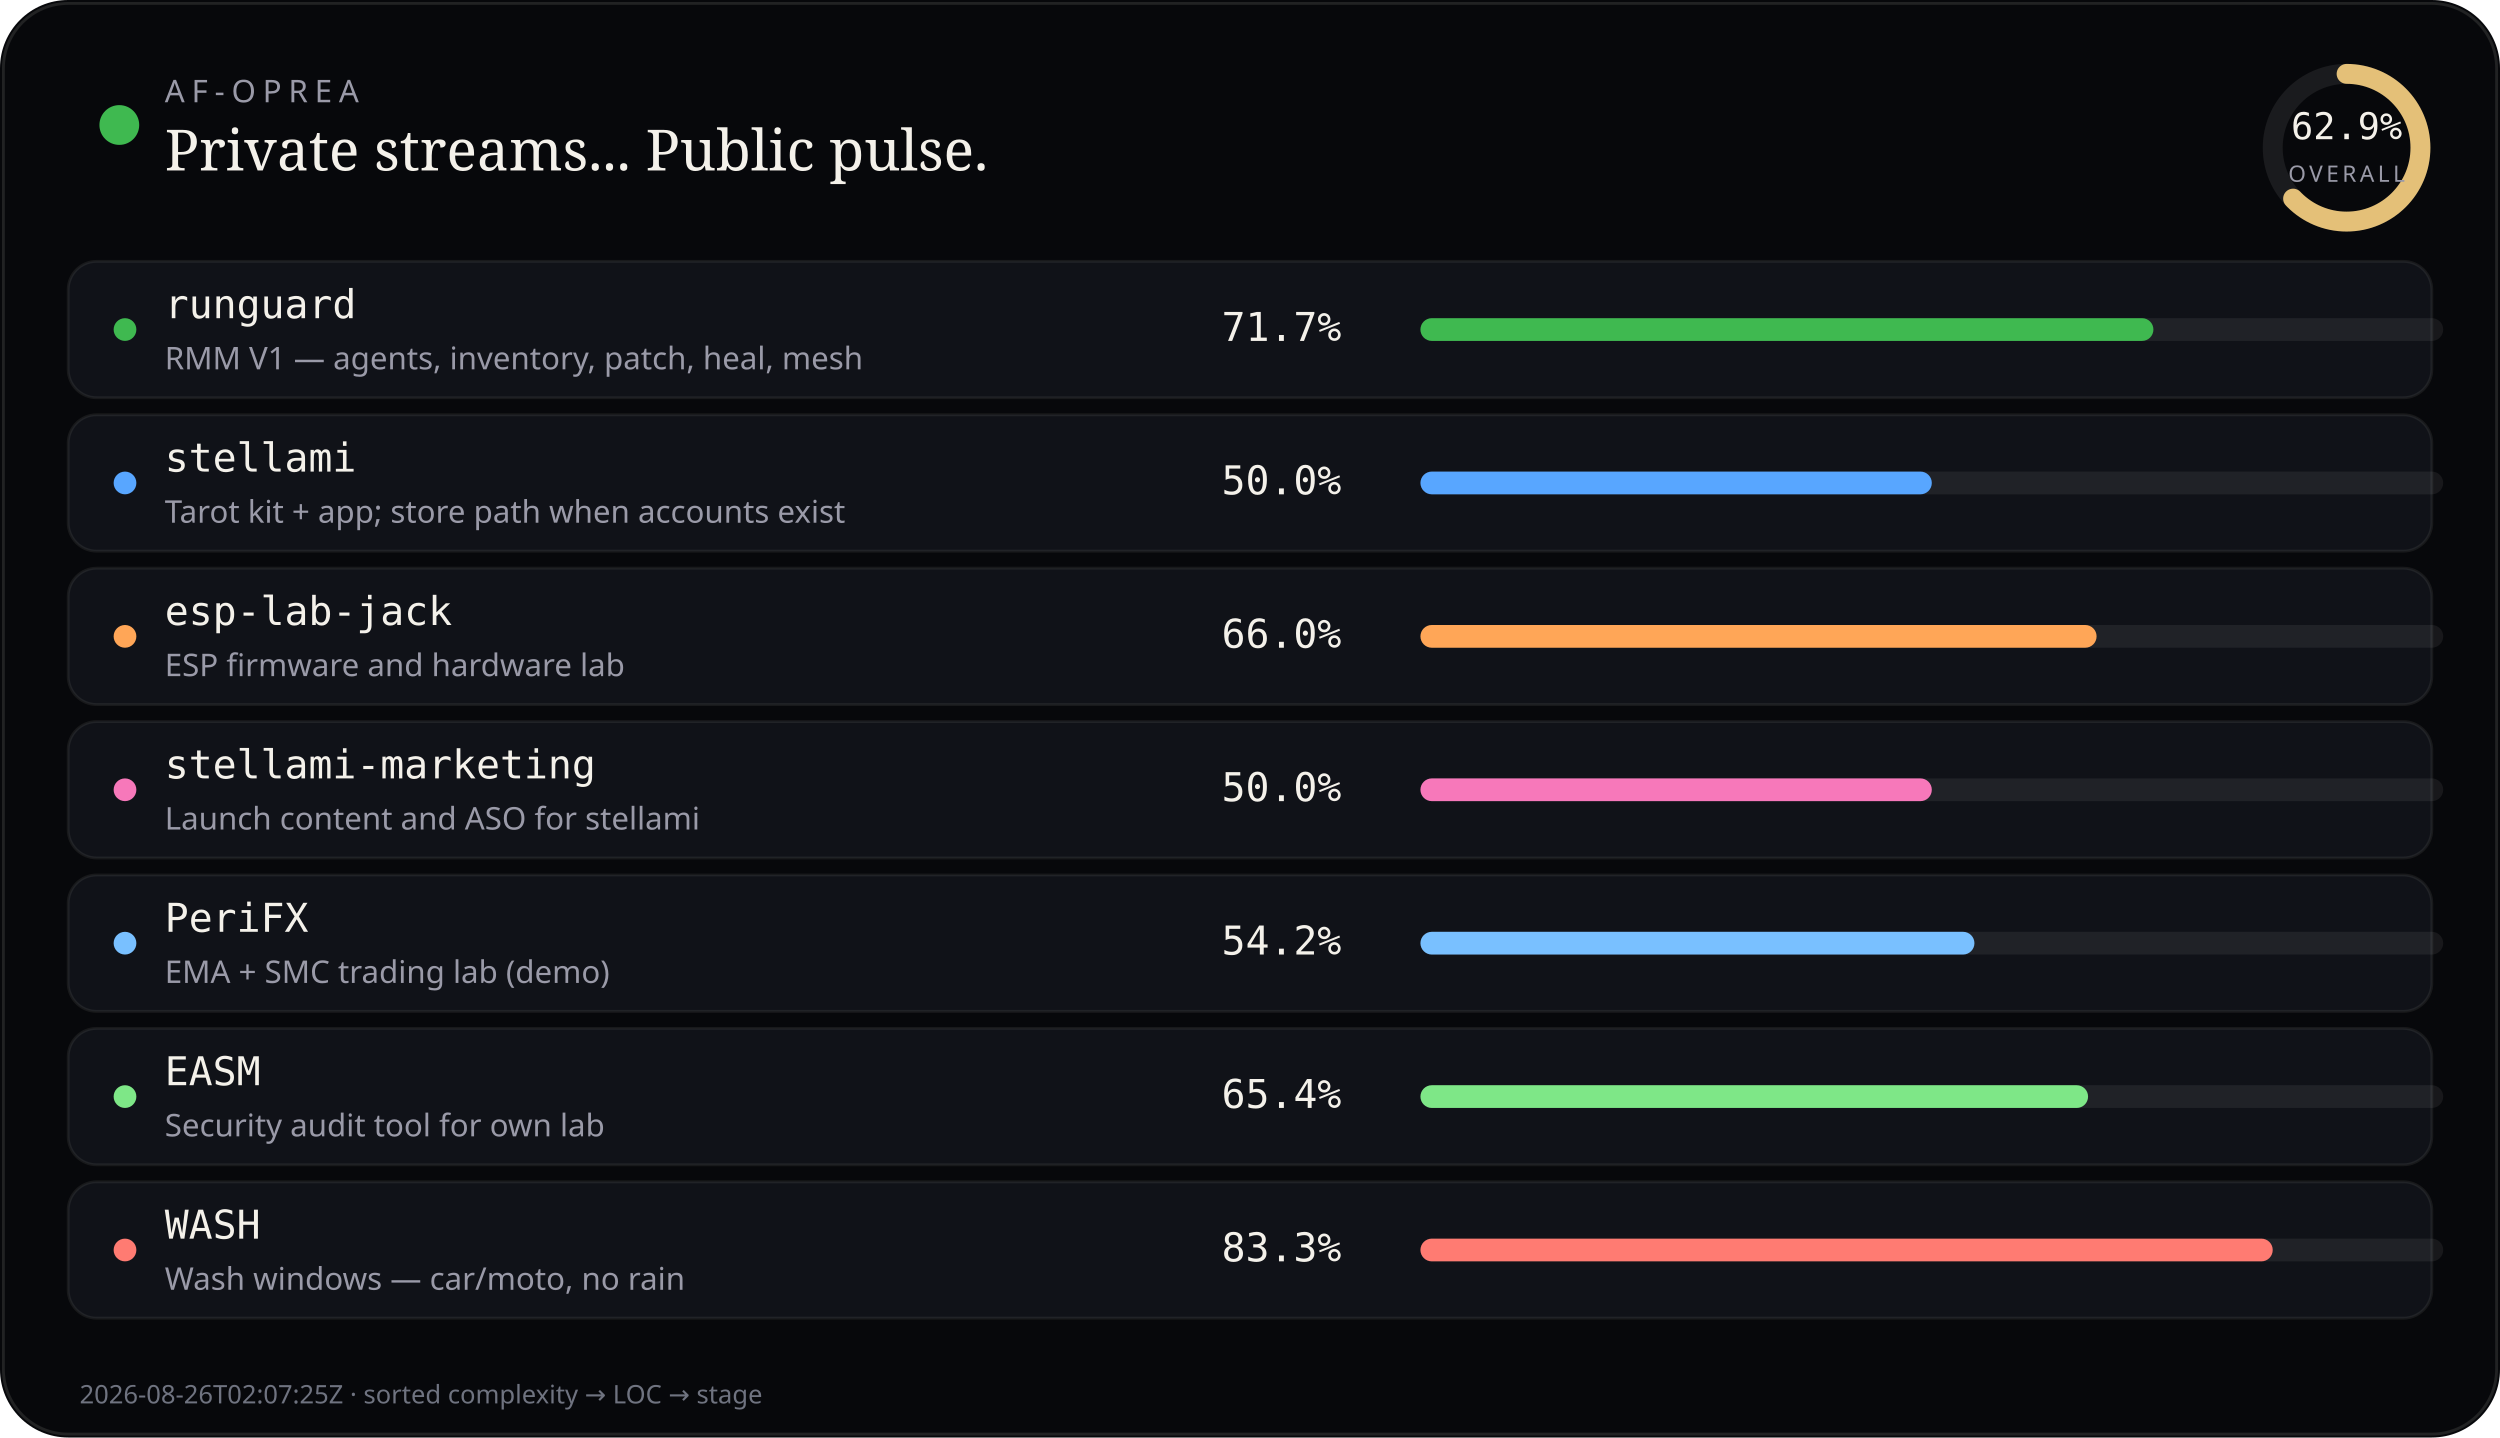
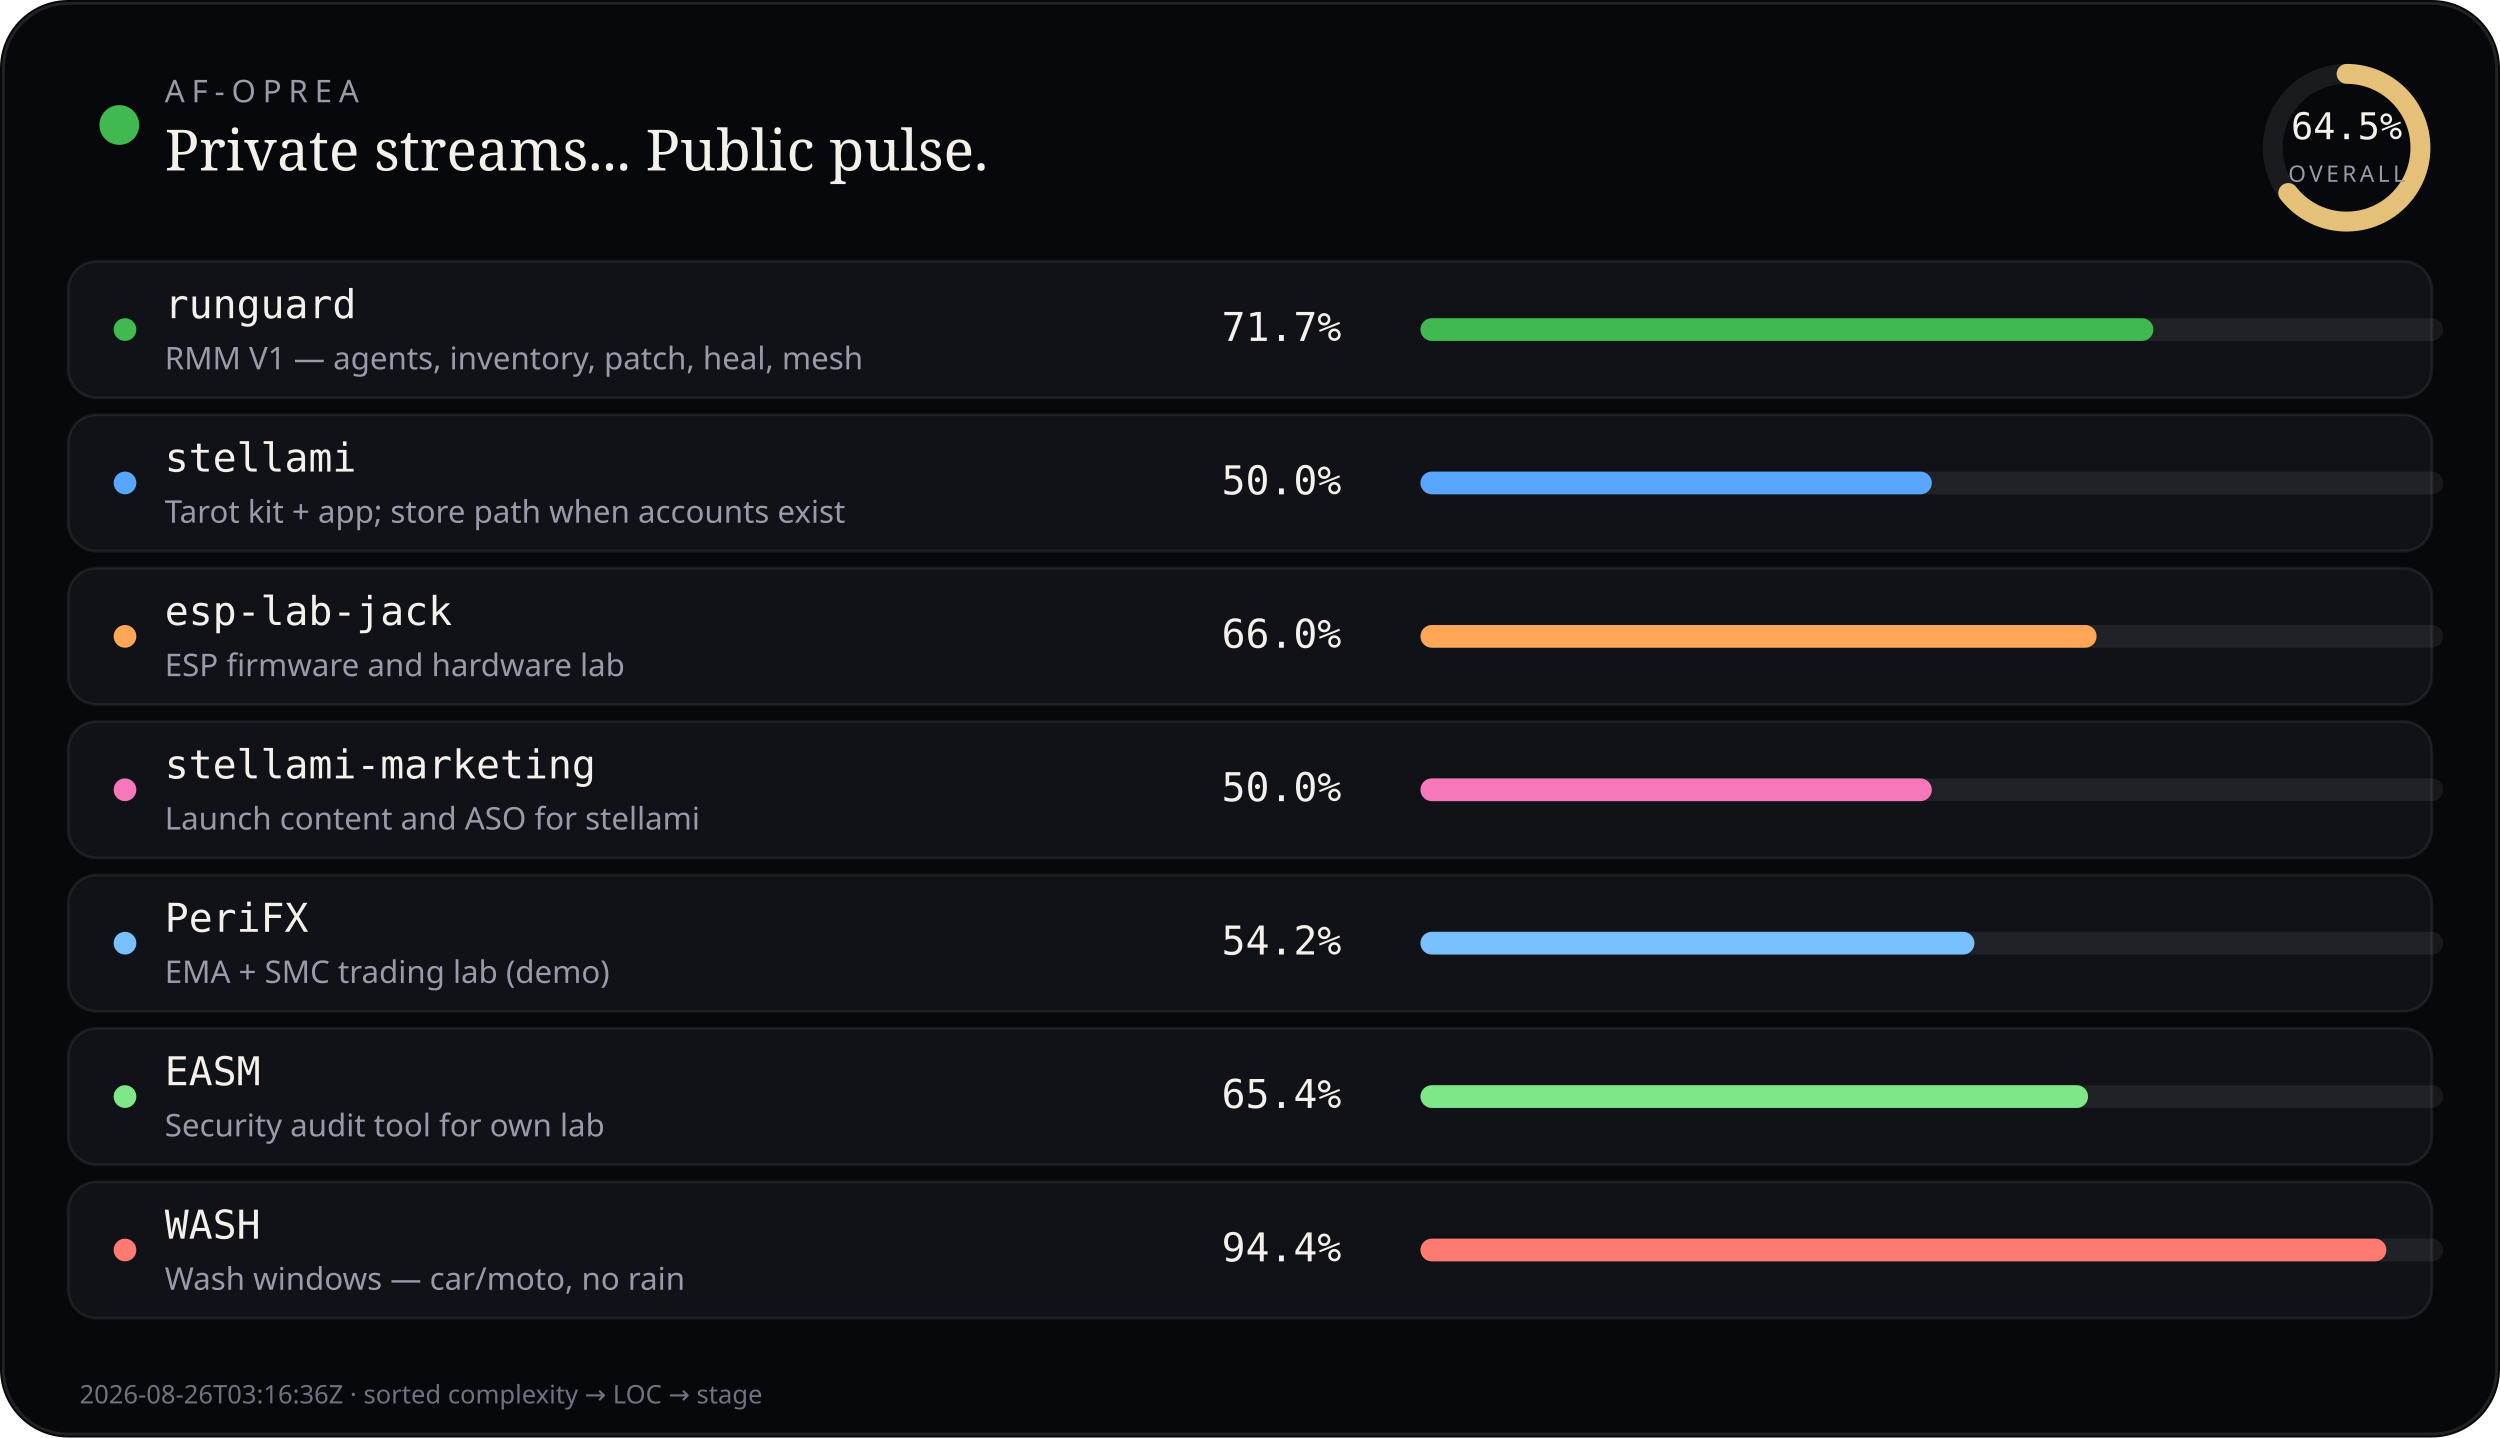
<svg xmlns="http://www.w3.org/2000/svg" viewBox="0 0 880 506" width="880" height="506" role="img" aria-label="AF-Oprea public work pulse">
  <rect width="880" height="506" rx="24" fill="#07080b" />
  <rect x="1.2" y="1.2" width="877.6" height="503.6" rx="22.8" fill="none" stroke="rgba(232,228,214,0.12)" />
  <circle cx="42" cy="44" r="7" fill="#3fb950" />
  <text x="58" y="36" fill="#9a9aa8" font-size="11" font-family="ui-sans-serif, system-ui, sans-serif" letter-spacing="2.4">AF-OPREA</text>
  <text x="58" y="60" fill="#f4f1ea" font-size="20" font-family="ui-serif, Georgia, serif">Private streams... Public pulse.</text>
  <g transform="translate(790,16)">
    <circle cx="36" cy="36" r="26" fill="none" stroke="rgba(255,255,255,0.08)" stroke-width="7" />
-     <circle cx="36" cy="36" r="26" fill="none" stroke="#e4c078" stroke-width="7" stroke-linecap="round" stroke-dasharray="163.36" stroke-dashoffset="60.61" transform="rotate(-90 36 36)" />
-     <text x="36" y="33" text-anchor="middle" fill="#f4f1ea" font-size="13" font-family="ui-monospace, monospace">62.9%</text>
+     <circle cx="36" cy="36" r="26" fill="none" stroke="#e4c078" stroke-width="7" stroke-linecap="round" stroke-dasharray="163.36" stroke-dashoffset="57.99" transform="rotate(-90 36 36)" />
+     <text x="36" y="33" text-anchor="middle" fill="#f4f1ea" font-size="13" font-family="ui-monospace, monospace">64.5%</text>
    <text x="36" y="48" text-anchor="middle" fill="#9a9aa8" font-size="8" font-family="ui-sans-serif, system-ui, sans-serif" letter-spacing="1.2">OVERALL</text>
  </g>
  <rect x="24" y="92" width="832" height="48" rx="10" fill="#101218" stroke="rgba(232,228,214,0.08)" />
  <circle cx="44" cy="116" r="4" fill="#3fb950" />
  <text x="58" y="112" fill="#f4f1ea" font-size="14" font-family="ui-monospace, SFMono-Regular, monospace">runguard</text>
  <text x="58" y="130" fill="#9a9aa8" font-size="11" font-family="ui-sans-serif, system-ui, sans-serif">RMM V1 — agents, inventory, patch, heal, mesh</text>
  <text x="430" y="120" fill="#f4f1ea" font-size="14" font-family="ui-monospace, SFMono-Regular, monospace">71.7%</text>
  <rect x="500" y="112" width="360" height="8" rx="4" fill="rgba(255,255,255,0.07)" />
  <rect x="500" y="112" width="258" height="8" rx="4" fill="#3fb950" />
  <rect x="24" y="146" width="832" height="48" rx="10" fill="#101218" stroke="rgba(232,228,214,0.08)" />
  <circle cx="44" cy="170" r="4" fill="#58a6ff" />
  <text x="58" y="166" fill="#f4f1ea" font-size="14" font-family="ui-monospace, SFMono-Regular, monospace">stellami</text>
  <text x="58" y="184" fill="#9a9aa8" font-size="11" font-family="ui-sans-serif, system-ui, sans-serif">Tarot kit + app; store path when accounts exist</text>
  <text x="430" y="174" fill="#f4f1ea" font-size="14" font-family="ui-monospace, SFMono-Regular, monospace">50.0%</text>
  <rect x="500" y="166" width="360" height="8" rx="4" fill="rgba(255,255,255,0.07)" />
  <rect x="500" y="166" width="180" height="8" rx="4" fill="#58a6ff" />
  <rect x="24" y="200" width="832" height="48" rx="10" fill="#101218" stroke="rgba(232,228,214,0.08)" />
  <circle cx="44" cy="224" r="4" fill="#ffa657" />
  <text x="58" y="220" fill="#f4f1ea" font-size="14" font-family="ui-monospace, SFMono-Regular, monospace">esp-lab-jack</text>
  <text x="58" y="238" fill="#9a9aa8" font-size="11" font-family="ui-sans-serif, system-ui, sans-serif">ESP firmware and hardware lab</text>
  <text x="430" y="228" fill="#f4f1ea" font-size="14" font-family="ui-monospace, SFMono-Regular, monospace">66.0%</text>
  <rect x="500" y="220" width="360" height="8" rx="4" fill="rgba(255,255,255,0.07)" />
  <rect x="500" y="220" width="238" height="8" rx="4" fill="#ffa657" />
  <rect x="24" y="254" width="832" height="48" rx="10" fill="#101218" stroke="rgba(232,228,214,0.08)" />
  <circle cx="44" cy="278" r="4" fill="#f778ba" />
  <text x="58" y="274" fill="#f4f1ea" font-size="14" font-family="ui-monospace, SFMono-Regular, monospace">stellami-marketing</text>
  <text x="58" y="292" fill="#9a9aa8" font-size="11" font-family="ui-sans-serif, system-ui, sans-serif">Launch content and ASO for stellami</text>
  <text x="430" y="282" fill="#f4f1ea" font-size="14" font-family="ui-monospace, SFMono-Regular, monospace">50.0%</text>
  <rect x="500" y="274" width="360" height="8" rx="4" fill="rgba(255,255,255,0.07)" />
  <rect x="500" y="274" width="180" height="8" rx="4" fill="#f778ba" />
  <rect x="24" y="308" width="832" height="48" rx="10" fill="#101218" stroke="rgba(232,228,214,0.08)" />
  <circle cx="44" cy="332" r="4" fill="#79c0ff" />
  <text x="58" y="328" fill="#f4f1ea" font-size="14" font-family="ui-monospace, SFMono-Regular, monospace">PeriFX</text>
  <text x="58" y="346" fill="#9a9aa8" font-size="11" font-family="ui-sans-serif, system-ui, sans-serif">EMA + SMC trading lab (demo)</text>
  <text x="430" y="336" fill="#f4f1ea" font-size="14" font-family="ui-monospace, SFMono-Regular, monospace">54.2%</text>
  <rect x="500" y="328" width="360" height="8" rx="4" fill="rgba(255,255,255,0.07)" />
  <rect x="500" y="328" width="195" height="8" rx="4" fill="#79c0ff" />
  <rect x="24" y="362" width="832" height="48" rx="10" fill="#101218" stroke="rgba(232,228,214,0.08)" />
  <circle cx="44" cy="386" r="4" fill="#7ee787" />
  <text x="58" y="382" fill="#f4f1ea" font-size="14" font-family="ui-monospace, SFMono-Regular, monospace">EASM</text>
  <text x="58" y="400" fill="#9a9aa8" font-size="11" font-family="ui-sans-serif, system-ui, sans-serif">Security audit tool for own lab</text>
  <text x="430" y="390" fill="#f4f1ea" font-size="14" font-family="ui-monospace, SFMono-Regular, monospace">65.4%</text>
  <rect x="500" y="382" width="360" height="8" rx="4" fill="rgba(255,255,255,0.07)" />
  <rect x="500" y="382" width="235" height="8" rx="4" fill="#7ee787" />
  <rect x="24" y="416" width="832" height="48" rx="10" fill="#101218" stroke="rgba(232,228,214,0.08)" />
  <circle cx="44" cy="440" r="4" fill="#ff7b72" />
  <text x="58" y="436" fill="#f4f1ea" font-size="14" font-family="ui-monospace, SFMono-Regular, monospace">WASH</text>
  <text x="58" y="454" fill="#9a9aa8" font-size="11" font-family="ui-sans-serif, system-ui, sans-serif">Wash windows — car/moto, no rain</text>
-   <text x="430" y="444" fill="#f4f1ea" font-size="14" font-family="ui-monospace, SFMono-Regular, monospace">83.3%</text>
+   <text x="430" y="444" fill="#f4f1ea" font-size="14" font-family="ui-monospace, SFMono-Regular, monospace">94.4%</text>
  <rect x="500" y="436" width="360" height="8" rx="4" fill="rgba(255,255,255,0.07)" />
-   <rect x="500" y="436" width="300" height="8" rx="4" fill="#ff7b72" />
-   <text x="28" y="494" fill="#6f7380" font-size="9" font-family="ui-sans-serif, system-ui, sans-serif">2026-08-26T02:07:25Z · sorted complexity → LOC → stage</text>
+   <rect x="500" y="436" width="340" height="8" rx="4" fill="#ff7b72" />
+   <text x="28" y="494" fill="#6f7380" font-size="9" font-family="ui-sans-serif, system-ui, sans-serif">2026-08-26T03:16:36Z · sorted complexity → LOC → stage</text>
</svg>
